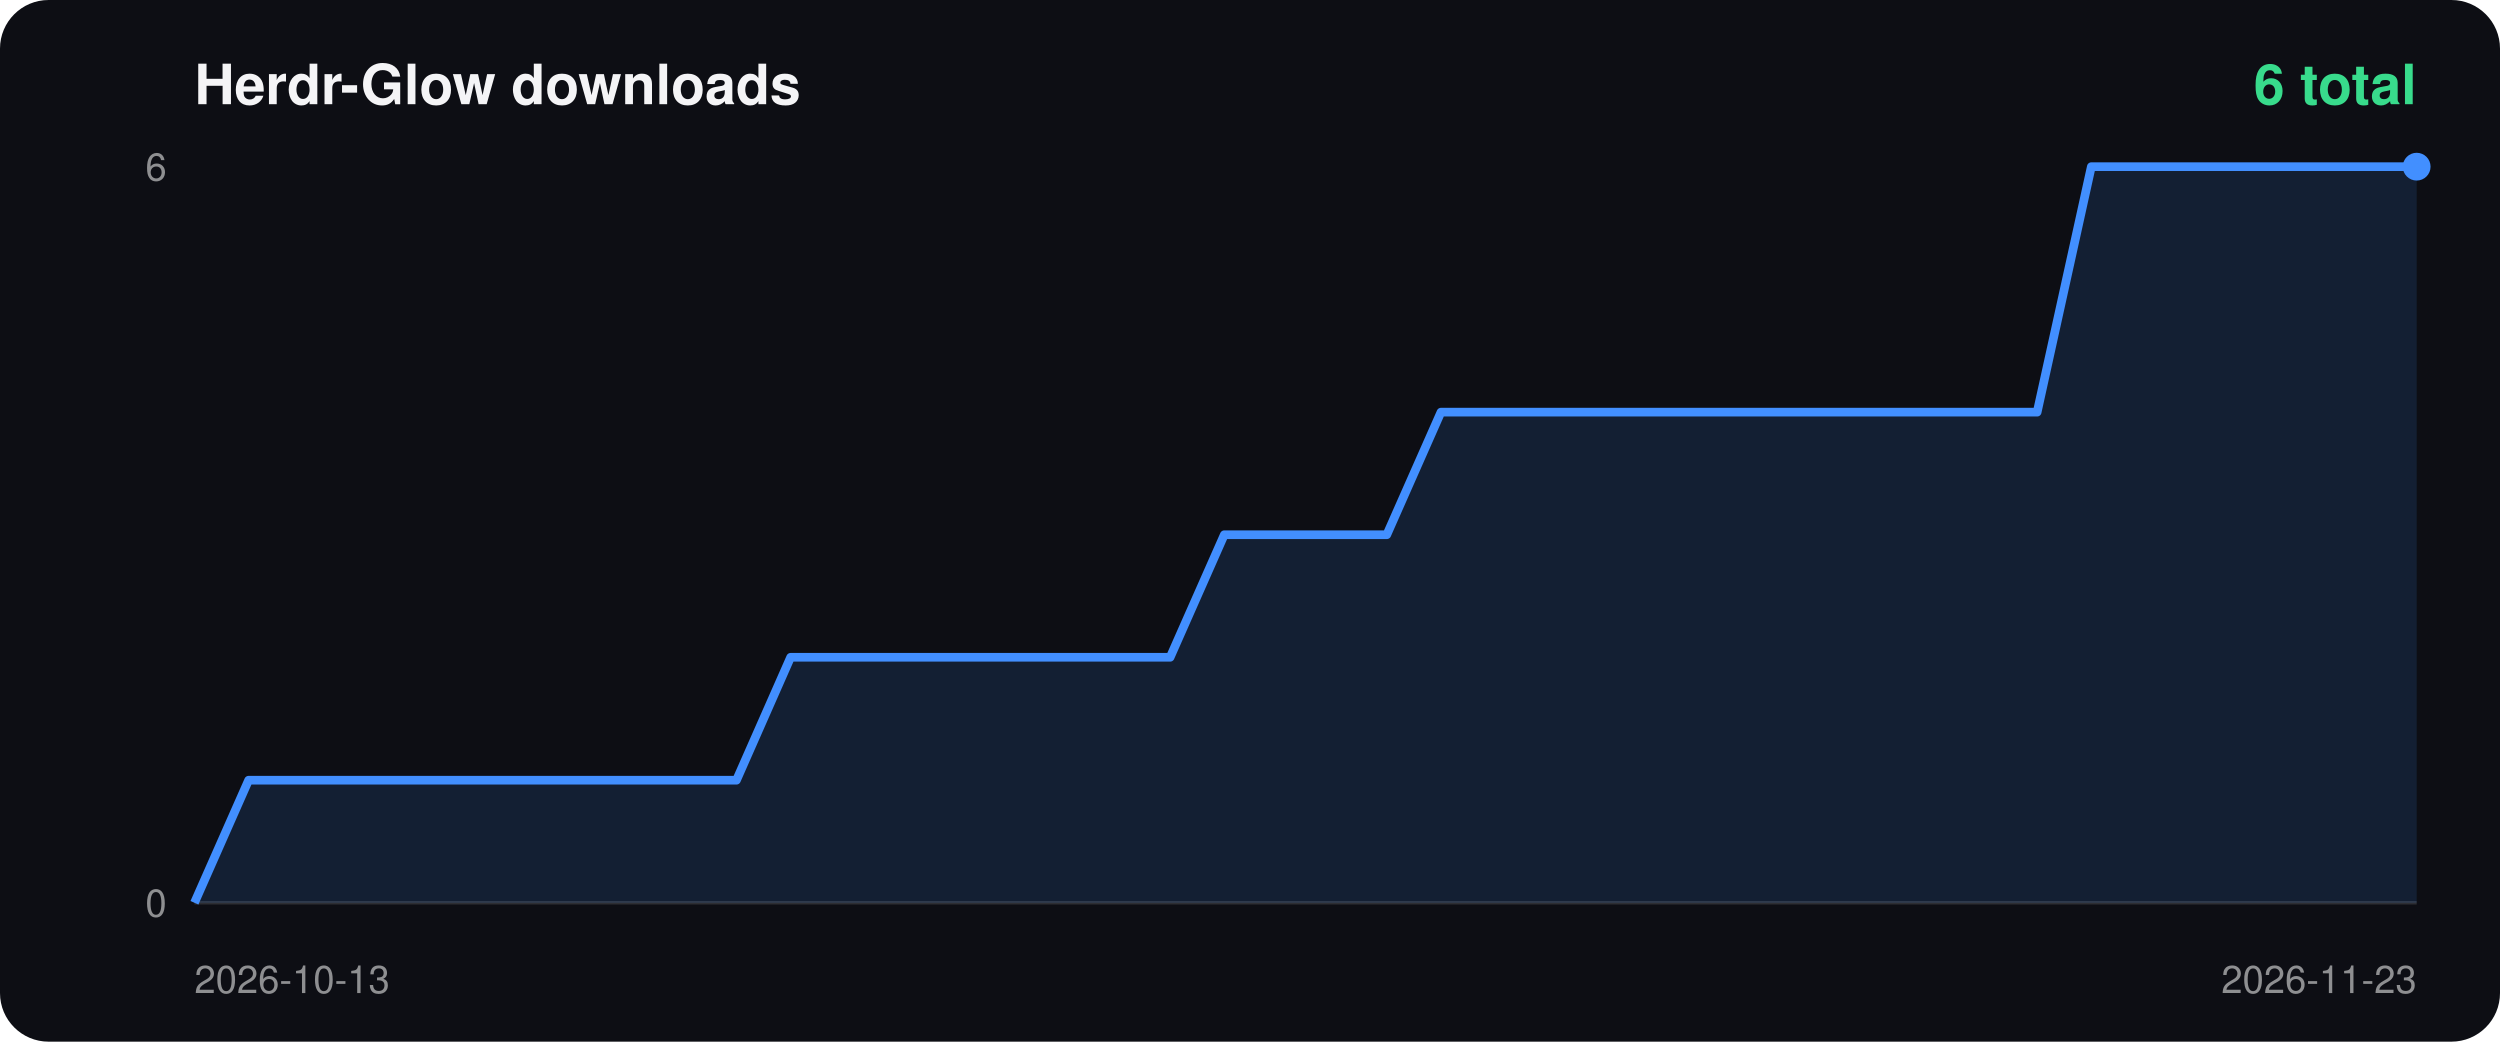
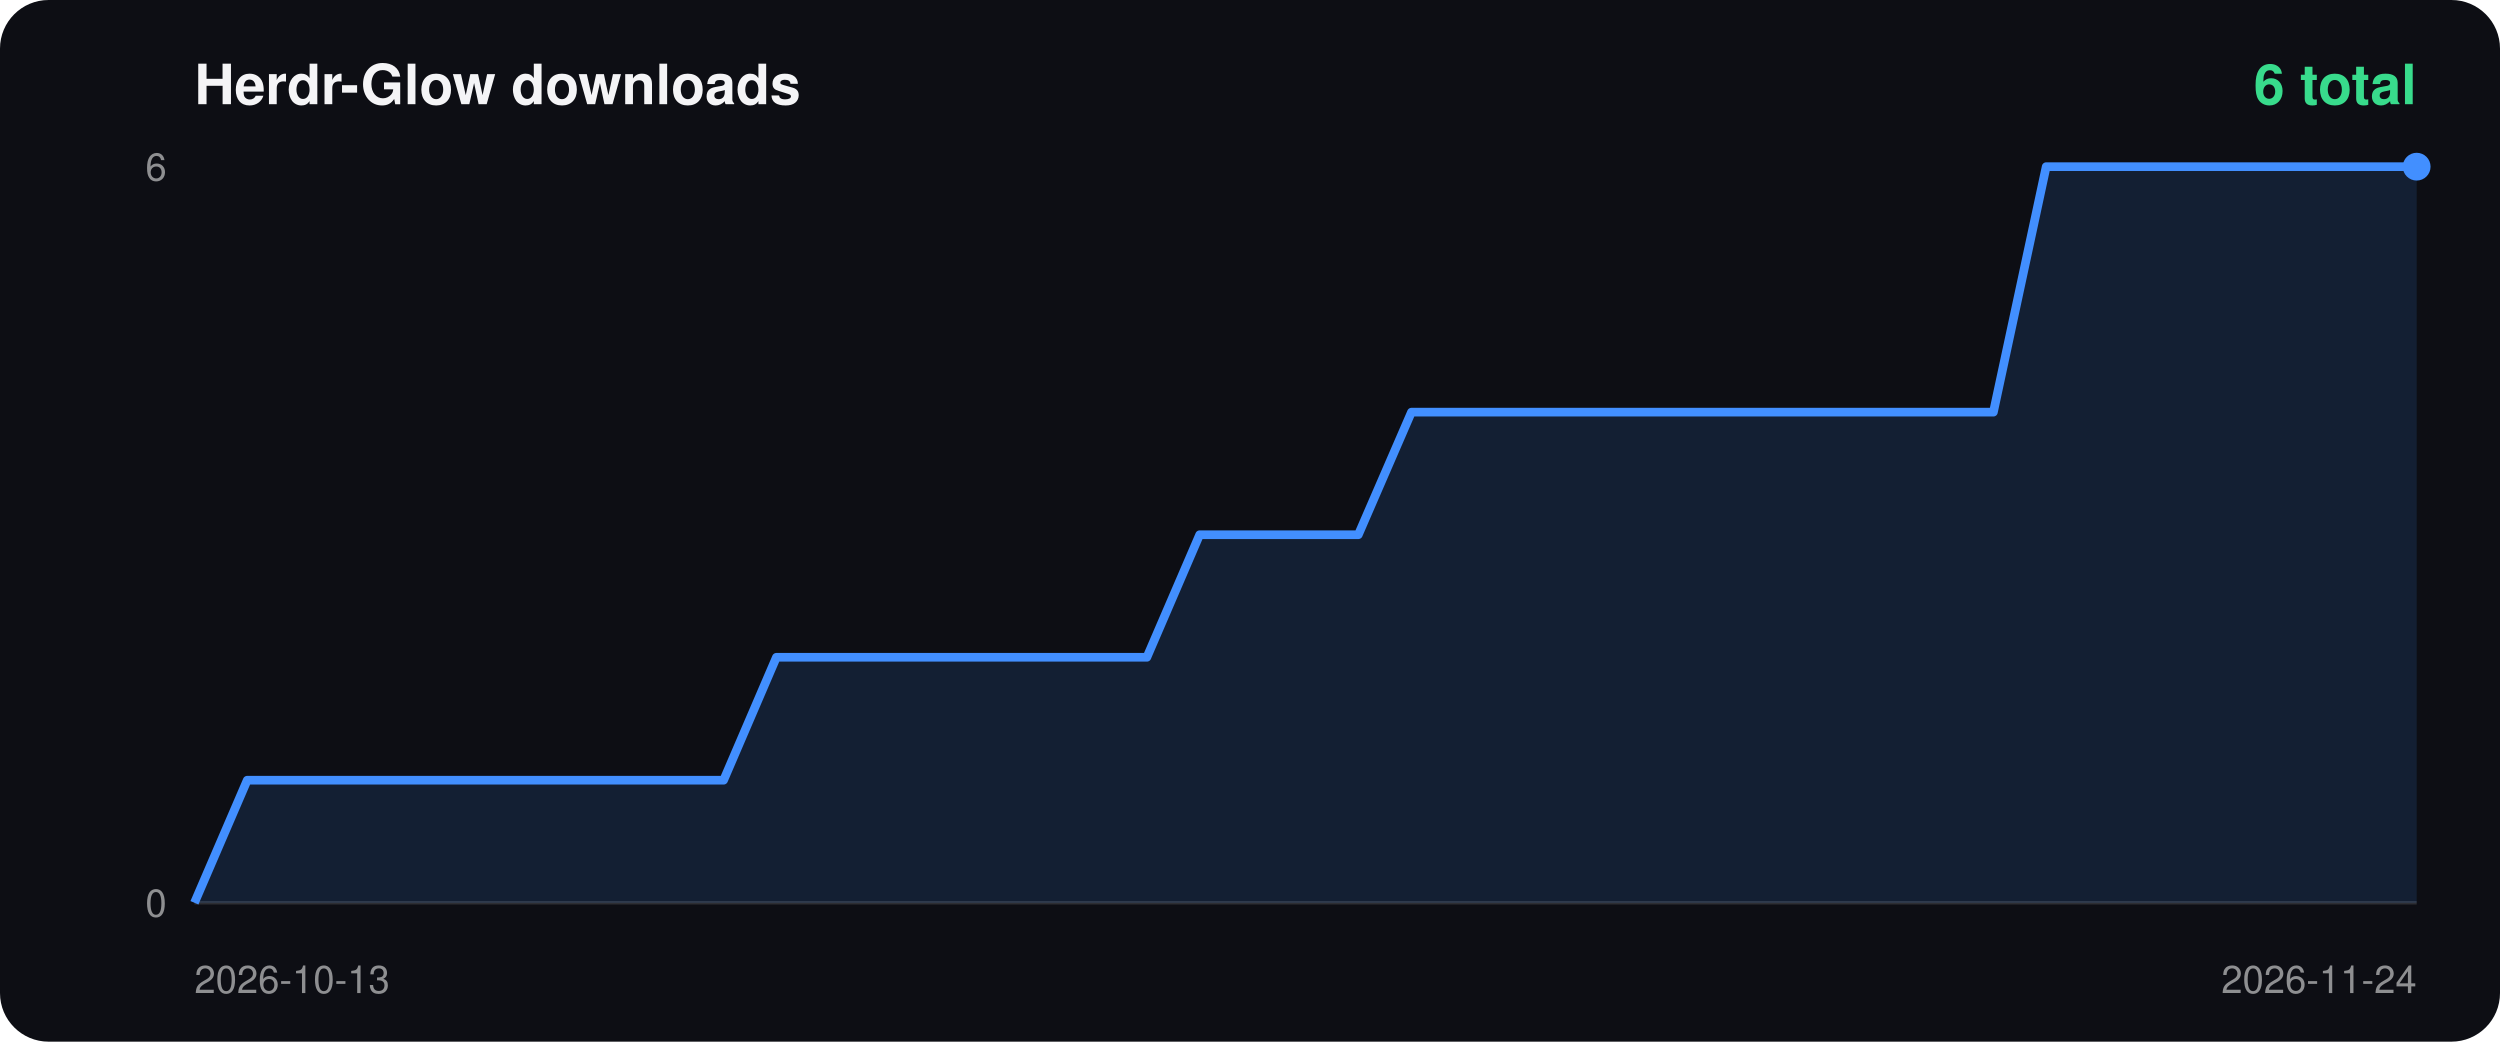
<svg xmlns="http://www.w3.org/2000/svg" width="720" height="300" viewBox="0 0 720 300">
  <rect width="100%" height="100%" rx="14" fill="#0d0e14" />
  <text x="56" y="30" fill="#f4f4f6" font-size="16" font-weight="700" font-family="-apple-system,Segoe UI,Helvetica,Arial,sans-serif">Herdr-Glow downloads</text>
  <text x="696" y="30" fill="#38db8c" font-size="16" font-weight="700" text-anchor="end" font-family="-apple-system,Segoe UI,Helvetica,Arial,sans-serif">6 total</text>
  <line x1="56" y1="260" x2="696" y2="260" stroke="#ffffff22" />
  <text x="48" y="52" fill="#ffffff88" font-size="11" text-anchor="end" font-family="-apple-system,Segoe UI,Helvetica,Arial,sans-serif">6</text>
  <text x="48" y="264" fill="#ffffff88" font-size="11" text-anchor="end" font-family="-apple-system,Segoe UI,Helvetica,Arial,sans-serif">0</text>
  <text x="56" y="286" fill="#ffffff88" font-size="11" font-family="-apple-system,Segoe UI,Helvetica,Arial,sans-serif">2026-10-13</text>
-   <text x="696" y="286" fill="#ffffff88" font-size="11" text-anchor="end" font-family="-apple-system,Segoe UI,Helvetica,Arial,sans-serif">2026-11-23</text>
-   <polygon points="56.0,260 56.0,260.0 71.6,224.7 87.2,224.7 102.8,224.7 118.4,224.7 134.0,224.7 149.7,224.7 165.3,224.7 180.9,224.7 196.5,224.7 212.1,224.7 227.7,189.3 243.3,189.3 258.9,189.3 274.5,189.3 290.1,189.3 305.8,189.3 321.4,189.3 337.0,189.3 352.6,154.0 368.2,154.0 383.8,154.0 399.4,154.0 415.0,118.7 430.6,118.7 446.2,118.7 461.9,118.7 477.5,118.7 493.1,118.7 508.7,118.7 524.3,118.7 539.9,118.7 555.5,118.7 571.1,118.7 586.7,118.7 602.3,48.0 618.0,48.0 633.6,48.0 649.2,48.0 664.8,48.0 680.4,48.0 696.0,48.0 696.0,260" fill="#428fff22" />
-   <polyline points="56.0,260.0 71.6,224.7 87.2,224.7 102.8,224.7 118.4,224.7 134.0,224.7 149.7,224.7 165.3,224.7 180.9,224.7 196.5,224.7 212.1,224.7 227.7,189.3 243.3,189.3 258.9,189.3 274.5,189.3 290.1,189.3 305.8,189.3 321.4,189.3 337.0,189.3 352.6,154.0 368.2,154.0 383.8,154.0 399.4,154.0 415.0,118.7 430.6,118.7 446.2,118.7 461.9,118.7 477.5,118.7 493.1,118.7 508.7,118.7 524.3,118.7 539.9,118.7 555.5,118.7 571.1,118.7 586.7,118.7 602.3,48.0 618.0,48.0 633.6,48.0 649.2,48.0 664.8,48.0 680.4,48.0 696.0,48.0" fill="none" stroke="#428fff" stroke-width="2.5" stroke-linejoin="round" />
+   <text x="696" y="286" fill="#ffffff88" font-size="11" text-anchor="end" font-family="-apple-system,Segoe UI,Helvetica,Arial,sans-serif">2026-11-24</text>
+   <polygon points="56.0,260 56.0,260.0 71.2,224.7 86.5,224.7 101.7,224.7 117.0,224.7 132.2,224.7 147.4,224.7 162.7,224.7 177.9,224.7 193.1,224.7 208.4,224.7 223.6,189.3 238.9,189.3 254.1,189.3 269.3,189.3 284.6,189.3 299.8,189.3 315.0,189.3 330.3,189.3 345.5,154.0 360.8,154.0 376.0,154.0 391.2,154.0 406.5,118.7 421.7,118.7 437.0,118.7 452.2,118.7 467.4,118.7 482.7,118.7 497.9,118.7 513.1,118.7 528.4,118.7 543.6,118.7 558.9,118.7 574.1,118.7 589.3,48.0 604.6,48.0 619.8,48.0 635.0,48.0 650.3,48.0 665.5,48.0 680.8,48.0 696.0,48.0 696.0,260" fill="#428fff22" />
+   <polyline points="56.0,260.0 71.2,224.7 86.5,224.7 101.7,224.7 117.0,224.7 132.2,224.7 147.4,224.7 162.7,224.7 177.9,224.7 193.1,224.7 208.4,224.7 223.6,189.3 238.9,189.3 254.1,189.3 269.3,189.3 284.6,189.3 299.8,189.3 315.0,189.3 330.3,189.3 345.5,154.0 360.8,154.0 376.0,154.0 391.2,154.0 406.5,118.7 421.7,118.7 437.0,118.7 452.2,118.7 467.4,118.7 482.7,118.7 497.9,118.7 513.1,118.7 528.4,118.7 543.6,118.7 558.9,118.7 574.1,118.7 589.3,48.0 604.6,48.0 619.8,48.0 635.0,48.0 650.3,48.0 665.5,48.0 680.8,48.0 696.0,48.0" fill="none" stroke="#428fff" stroke-width="2.5" stroke-linejoin="round" />
  <circle cx="696.0" cy="48.0" r="4" fill="#428fff" />
</svg>
